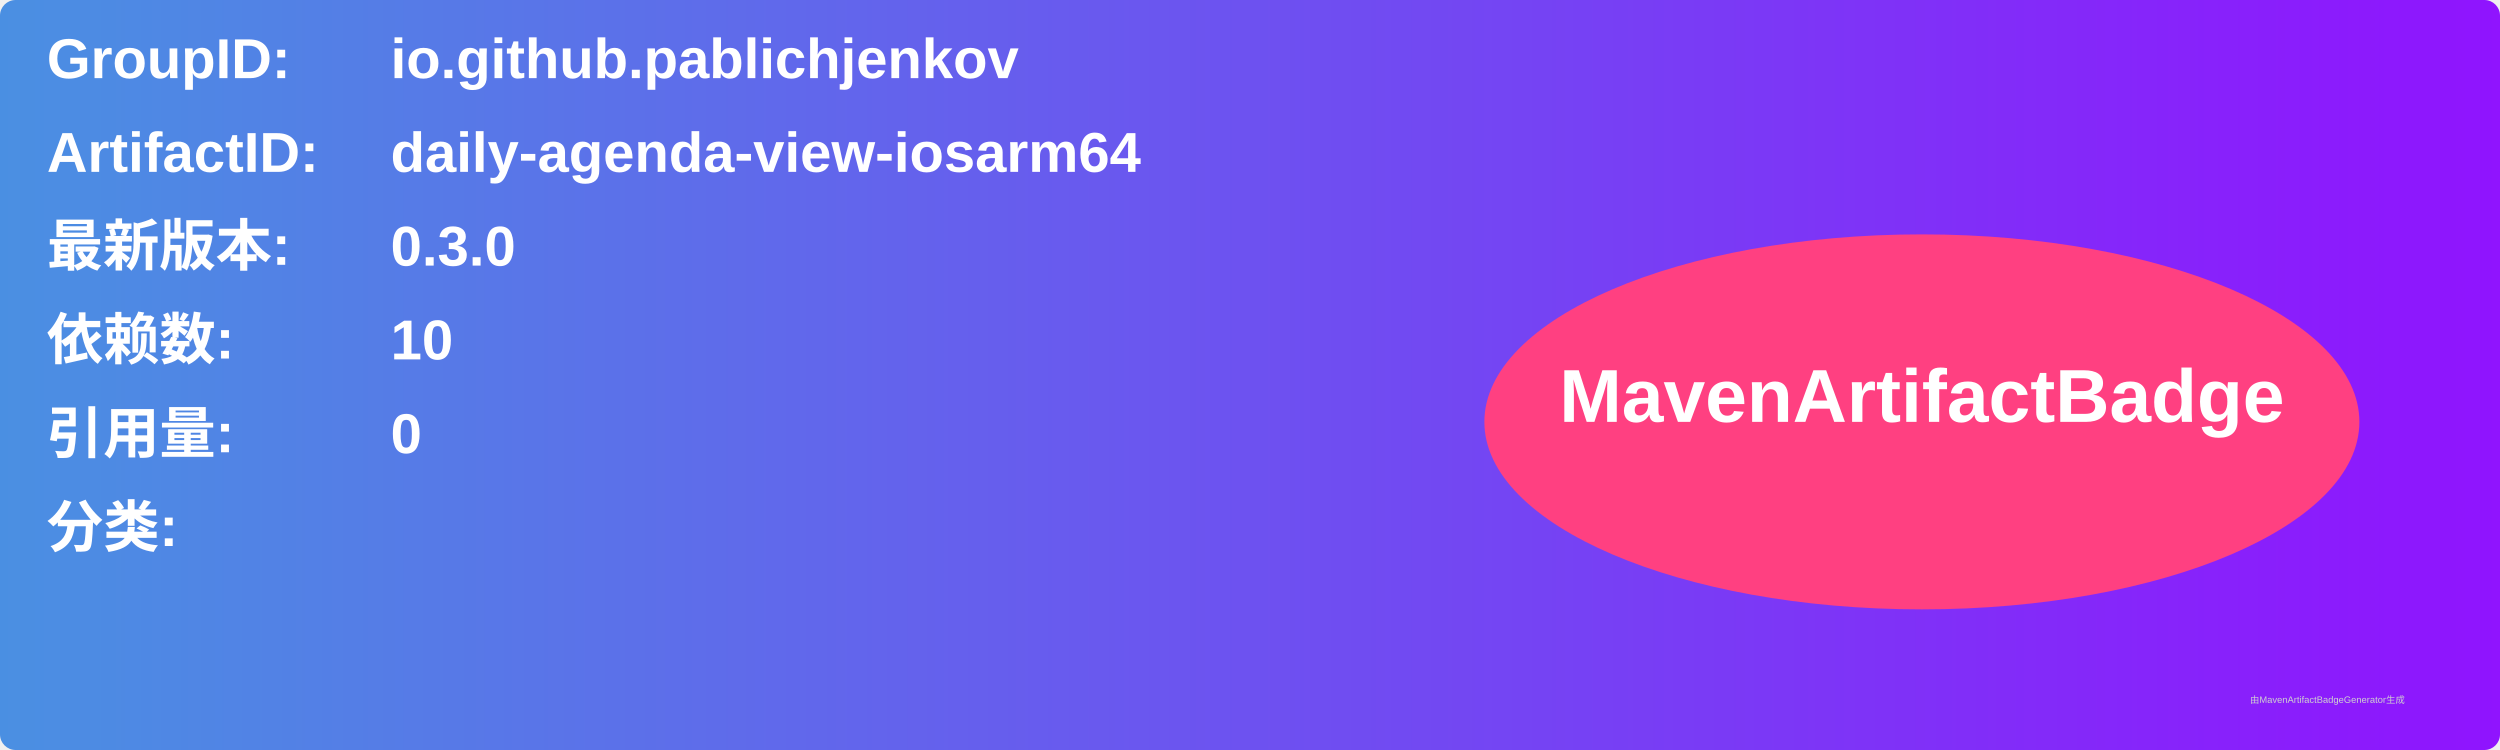
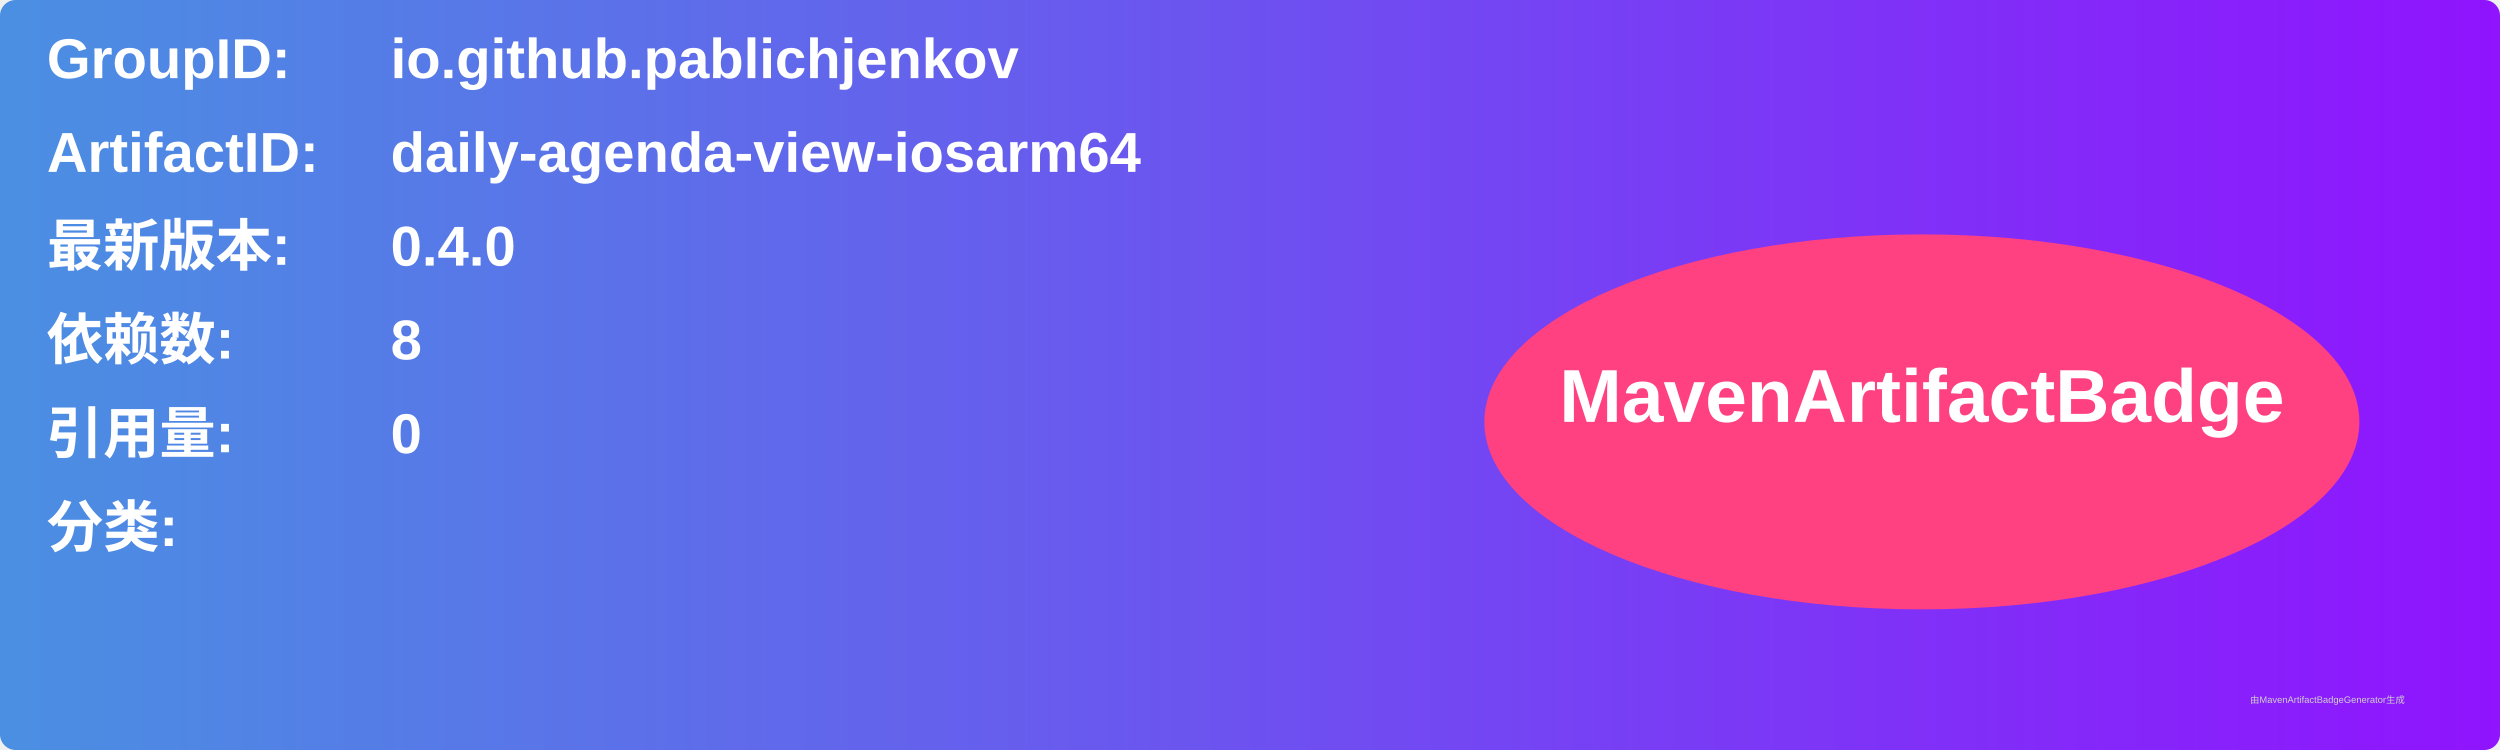
<svg xmlns="http://www.w3.org/2000/svg" width="800" height="240" viewBox="0 0 800 240">
  <linearGradient id="grad" x1="0%" y1="0%" x2="100%" y2="0%">
    <stop offset="0%" stop-color="#4a90e2" />
    <stop offset="100%" stop-color="#9013fe" />
  </linearGradient>
  <rect width="100%" height="100%" rx="5" ry="5" fill="url(#grad)" />
  <g transform="translate(15, 15)">
    <text x="0" y="10" font-family="Arial" font-size="18" fill="white" font-weight="bold" width="260">GroupID:</text>
    <text x="110" y="10" font-family="Arial" font-size="18" fill="white" font-weight="bold" width="460">io.github.pablichjenkov</text>
    <text x="0" y="40" font-family="Arial" font-size="18" fill="white" font-weight="bold" width="260">ArtifactID:</text>
    <text x="110" y="40" font-family="Arial" font-size="18" fill="white" font-weight="bold" width="460">daily-agenda-view-iosarm64</text>
    <text x="0" y="70" font-family="Arial" font-size="18" fill="white" font-weight="bold">最新版本:</text>
    <text x="110" y="70" font-family="Arial" font-size="18" fill="white" font-weight="bold">
-       <tspan font-weight="bold">0.3.0</tspan>
+       <tspan font-weight="bold">0.4.0</tspan>
    </text>
    <text x="0" y="100" font-family="Arial" font-size="18" fill="white" font-weight="bold">依赖数: </text>
    <text x="110" y="100" font-family="Arial" font-size="18" fill="white">
-       <tspan font-weight="bold">10</tspan>
+       <tspan font-weight="bold">8</tspan>
    </text>
    <text x="0" y="130" font-family="Arial" font-size="18" fill="white" font-weight="bold">引用量: </text>
    <text x="110" y="130" font-family="Arial" font-size="18" fill="white">
      <tspan font-weight="bold">0</tspan>
    </text>
    <text x="0" y="160" font-family="Arial" font-size="18" fill="white" font-weight="bold">分类:</text>
    <text x="10" y="190" font-family="Arial" font-size="10" fill="white">
      <tspan font-weight="bold" />
    </text>
    <ellipse cx="600" cy="120" rx="140" ry="60" fill="#ff4081" />
    <text x="600" y="120" text-anchor="middle" font-family="Arial" font-size="24" fill="white" font-weight="bold">MavenArtifactBadge</text>
  </g>
  <text x="720" y="225" font-family="Arial" font-size="3" fill="#d0d0d0">由MavenArtifactBadgeGenerator生成</text>
</svg>
